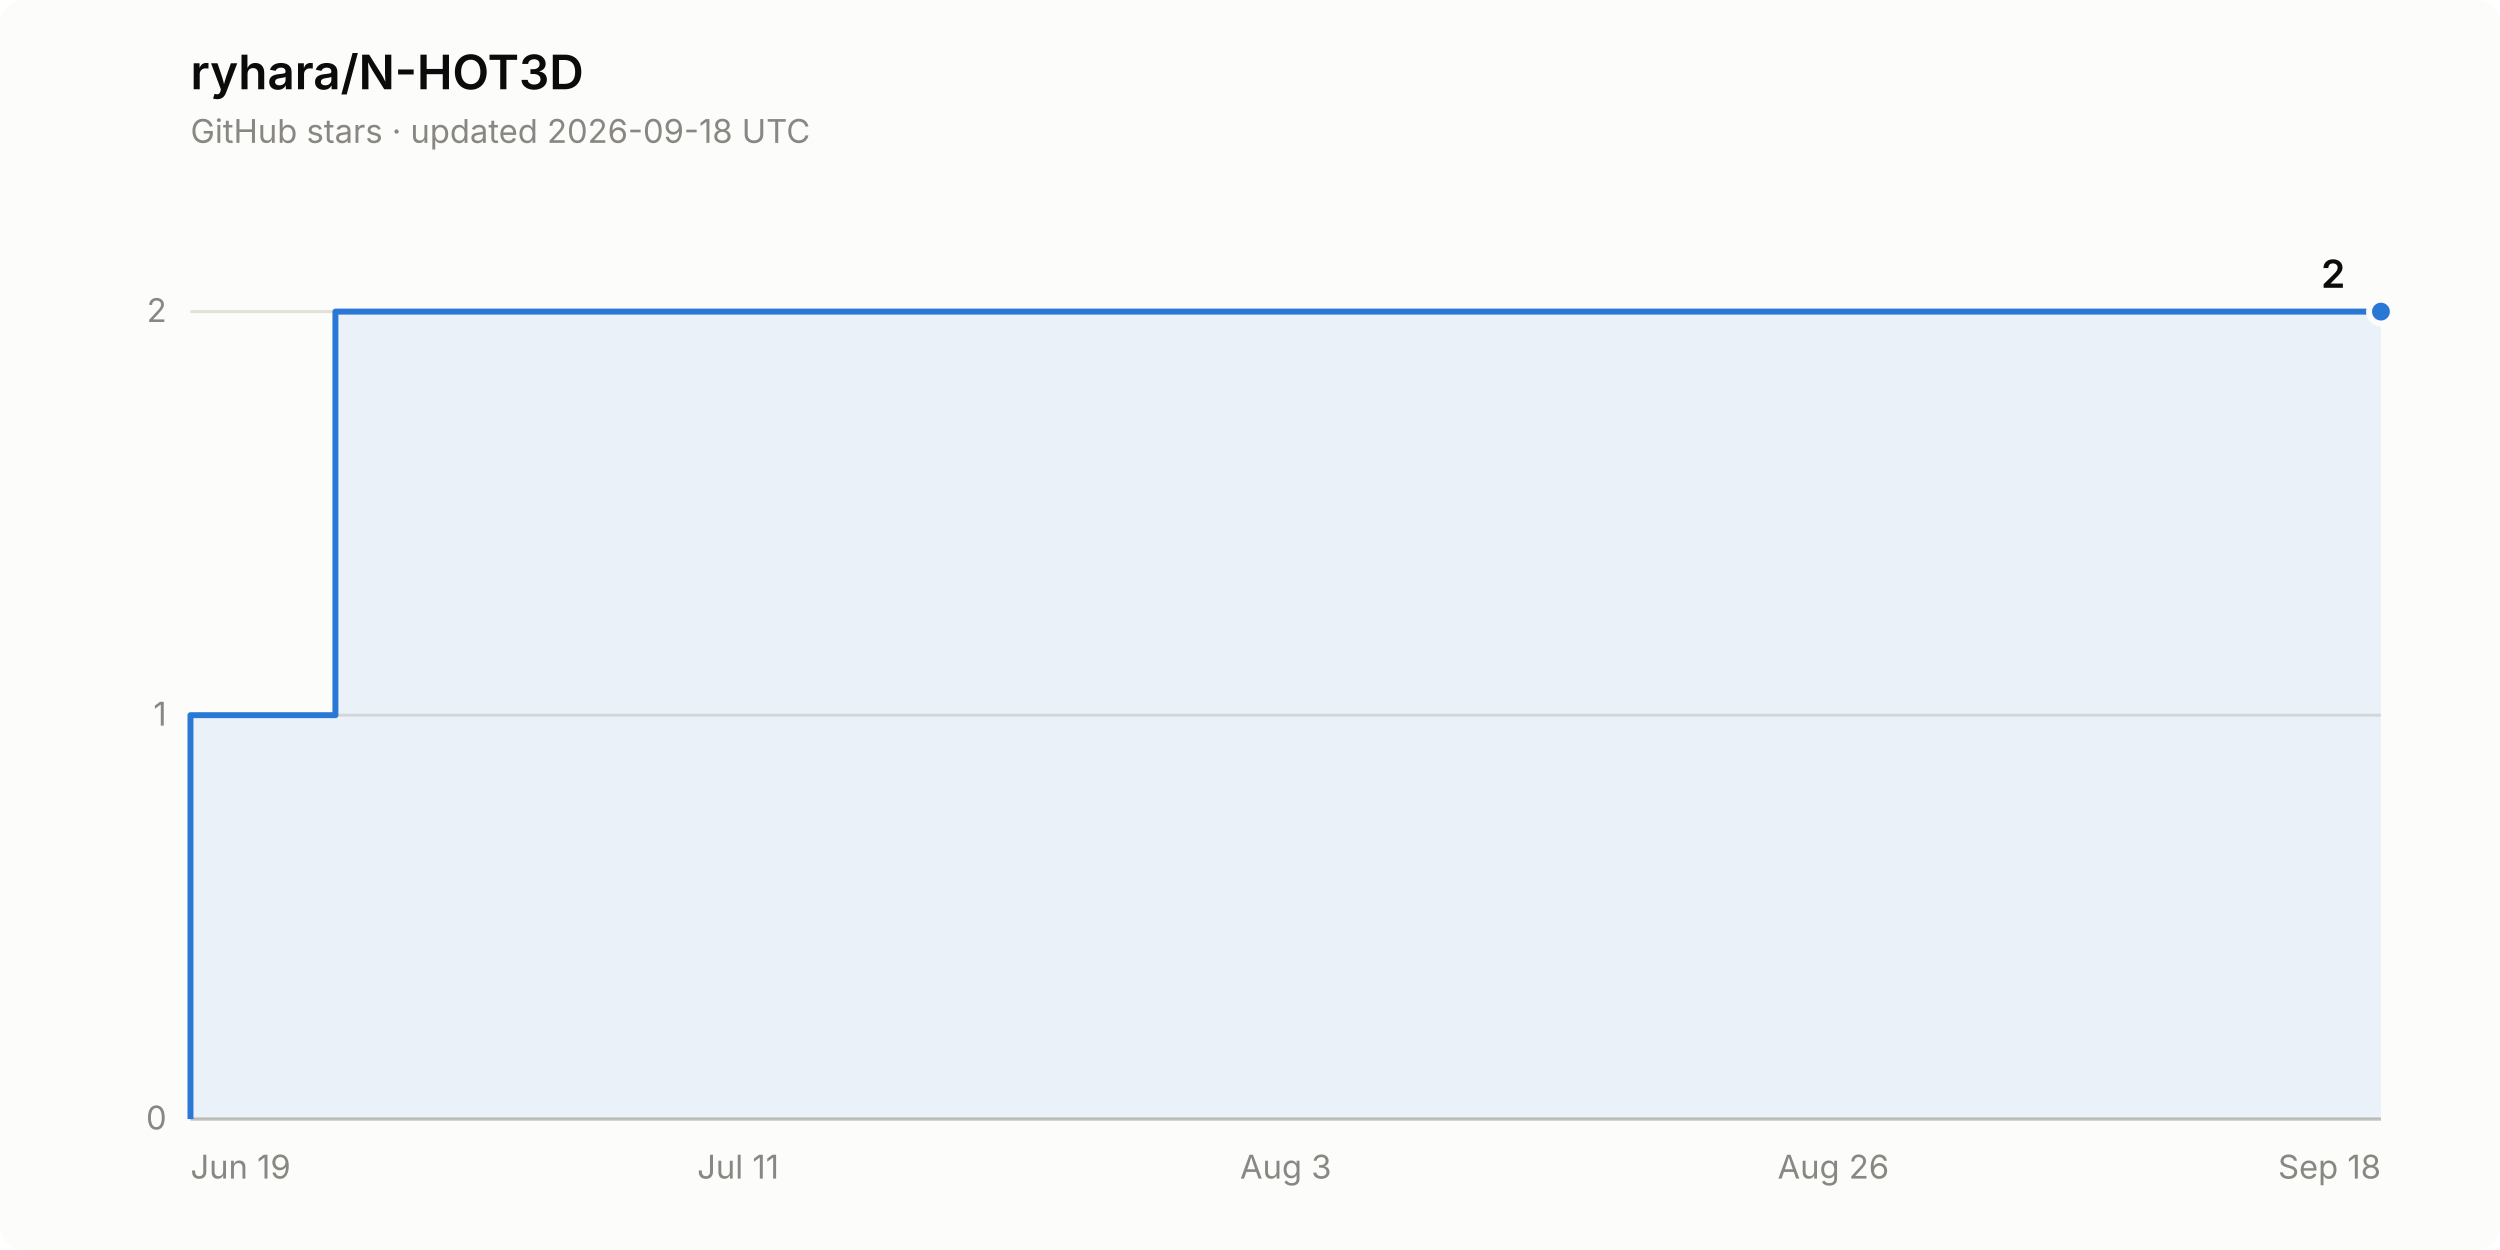
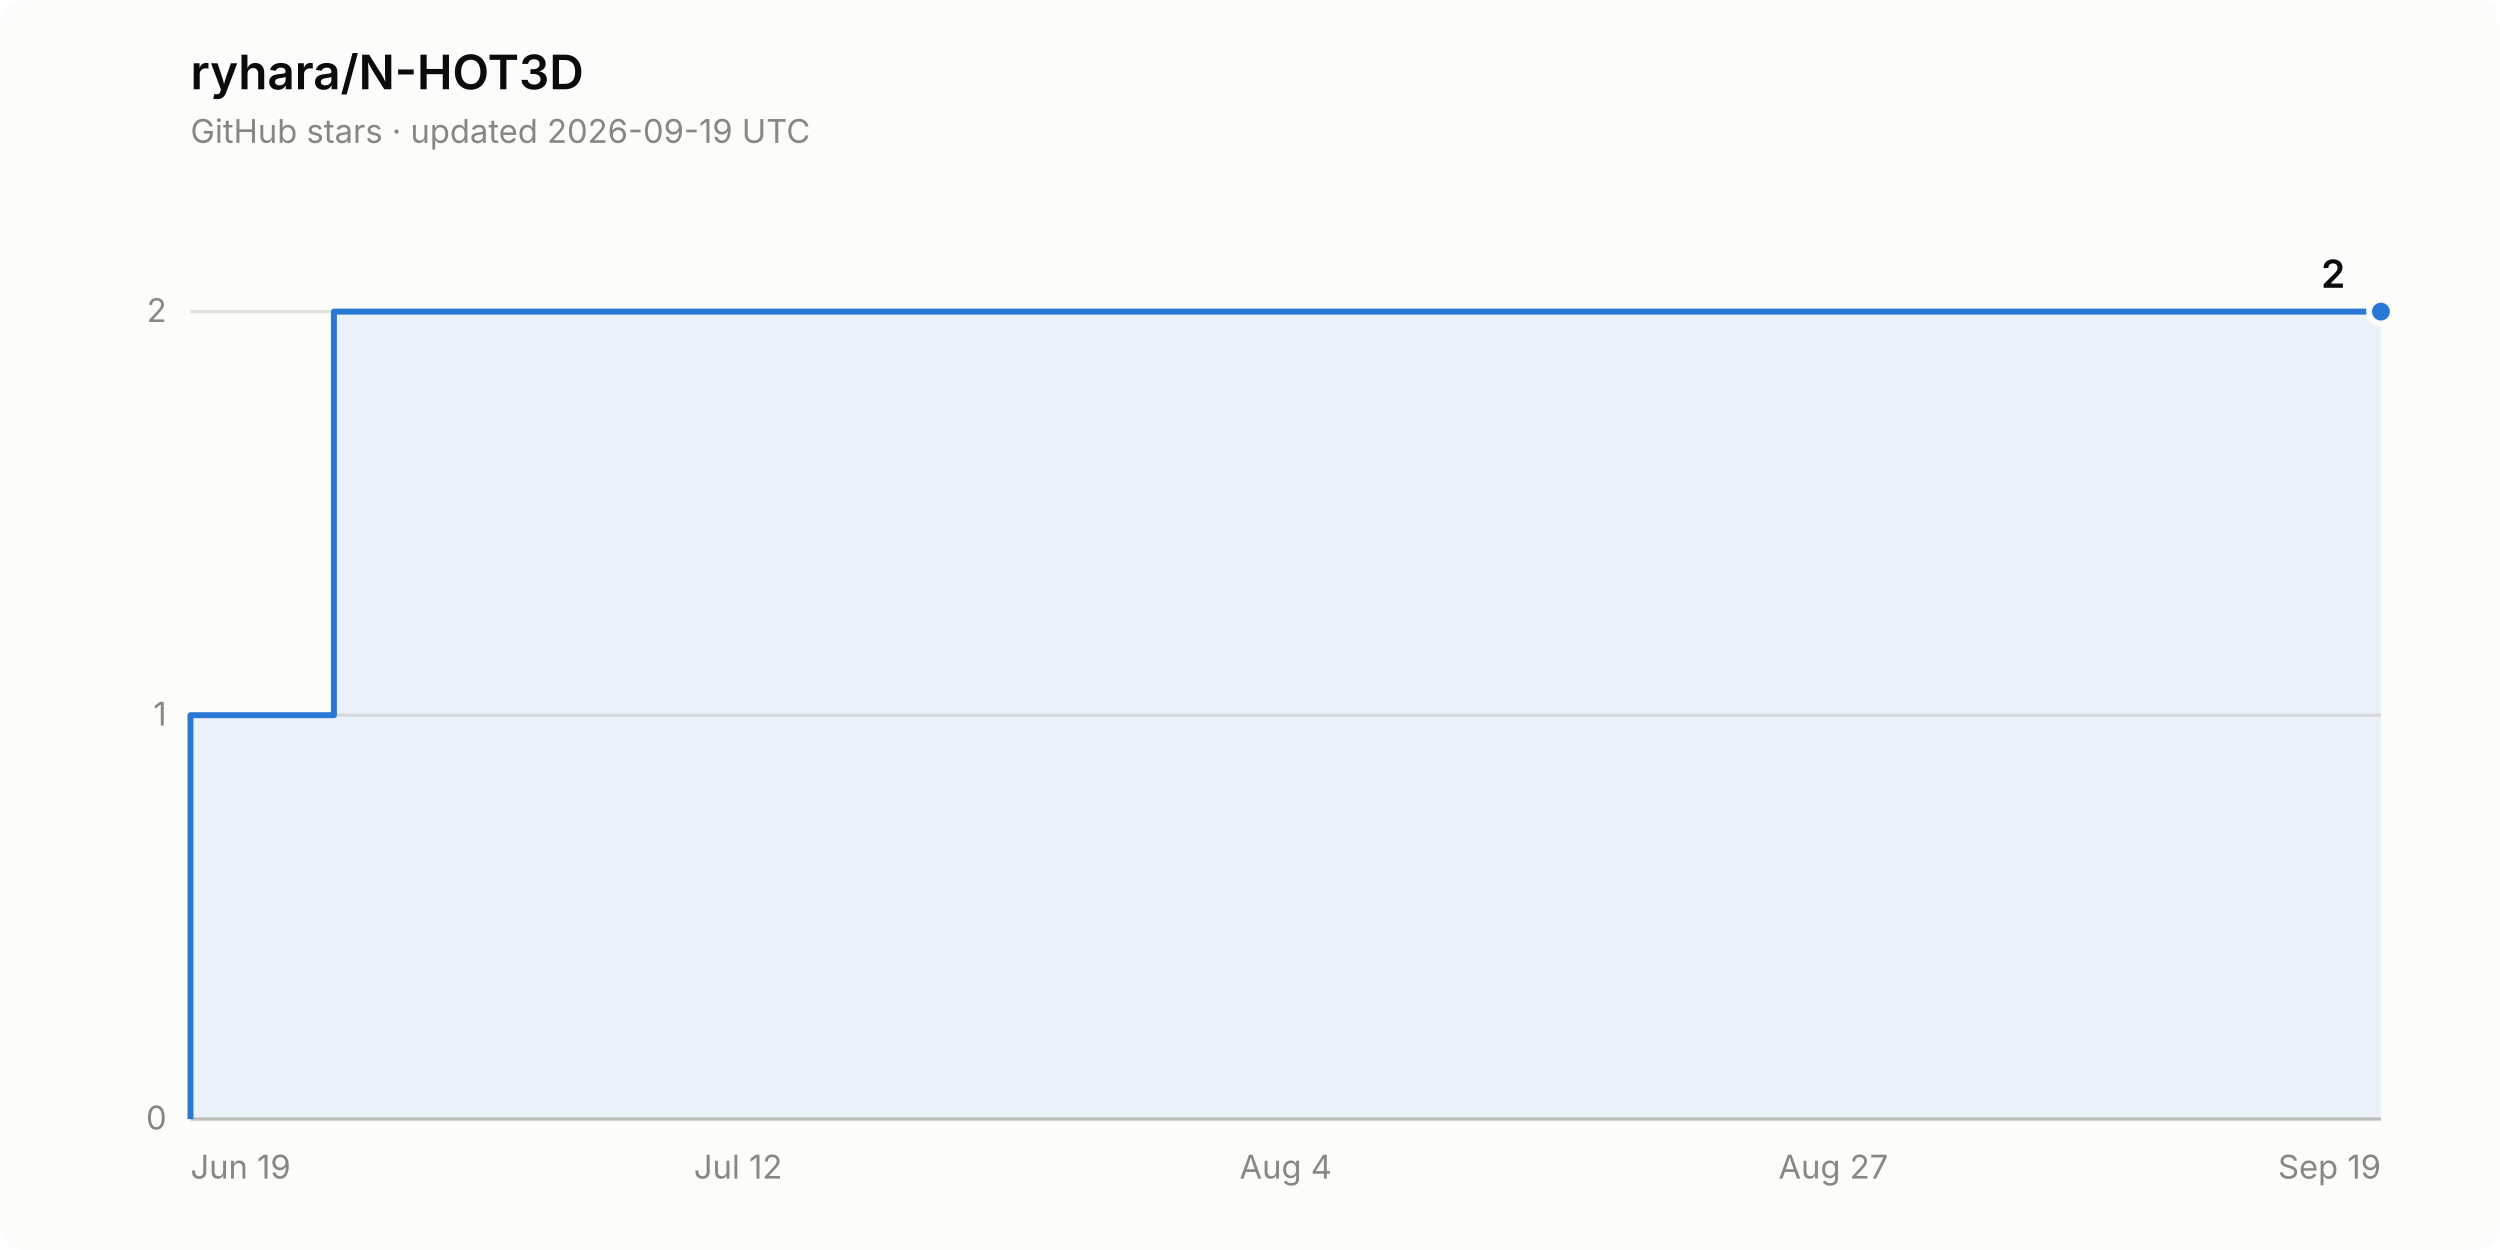
<svg xmlns="http://www.w3.org/2000/svg" width="840" height="420" viewBox="0 0 840 420" role="img" aria-label="Star history of ryhara/N-HOT3D: 2 stars">
  <rect width="840" height="420" rx="8" fill="#fcfcfb" />
  <text x="64" y="30" font-family="system-ui, -apple-system, &quot;Segoe UI&quot;, sans-serif" font-size="16" font-weight="600" fill="#0b0b0b">ryhara/N-HOT3D</text>
-   <text x="64" y="48" font-family="system-ui, -apple-system, &quot;Segoe UI&quot;, sans-serif" font-size="11" fill="#898781">GitHub stars · updated 2026-09-18 UTC</text>
+   <text x="64" y="48" font-family="system-ui, -apple-system, &quot;Segoe UI&quot;, sans-serif" font-size="11" fill="#898781">GitHub stars · updated 2026-09-19 UTC</text>
  <line x1="64" y1="376.0" x2="800" y2="376.0" stroke="#e1e0d9" stroke-width="1" />
  <text x="56" y="379.5" font-family="system-ui, -apple-system, &quot;Segoe UI&quot;, sans-serif" font-size="11" fill="#898781" text-anchor="end" style="font-variant-numeric: tabular-nums">0</text>
  <line x1="64" y1="240.3" x2="800" y2="240.3" stroke="#e1e0d9" stroke-width="1" />
  <text x="56" y="243.8" font-family="system-ui, -apple-system, &quot;Segoe UI&quot;, sans-serif" font-size="11" fill="#898781" text-anchor="end" style="font-variant-numeric: tabular-nums">1</text>
  <line x1="64" y1="104.7" x2="800" y2="104.7" stroke="#e1e0d9" stroke-width="1" />
  <text x="56" y="108.2" font-family="system-ui, -apple-system, &quot;Segoe UI&quot;, sans-serif" font-size="11" fill="#898781" text-anchor="end" style="font-variant-numeric: tabular-nums">2</text>
  <line x1="64" y1="376.0" x2="800" y2="376.0" stroke="#c3c2b7" stroke-width="1" />
  <text x="64.0" y="396" font-family="system-ui, -apple-system, &quot;Segoe UI&quot;, sans-serif" font-size="11" fill="#898781" text-anchor="start">Jun 19</text>
-   <text x="248.0" y="396" font-family="system-ui, -apple-system, &quot;Segoe UI&quot;, sans-serif" font-size="11" fill="#898781" text-anchor="middle">Jul 11</text>
-   <text x="432.0" y="396" font-family="system-ui, -apple-system, &quot;Segoe UI&quot;, sans-serif" font-size="11" fill="#898781" text-anchor="middle">Aug 3</text>
-   <text x="616.0" y="396" font-family="system-ui, -apple-system, &quot;Segoe UI&quot;, sans-serif" font-size="11" fill="#898781" text-anchor="middle">Aug 26</text>
-   <text x="800.0" y="396" font-family="system-ui, -apple-system, &quot;Segoe UI&quot;, sans-serif" font-size="11" fill="#898781" text-anchor="end">Sep 18</text>
-   <path d="M 64.0 376.0 L 64.0 240.3 L 112.7 240.3 L 112.7 104.7 L 800.0 104.7 L 800.0 376.0 Z" fill="#2a78d6" fill-opacity="0.08" stroke="none" />
-   <path d="M 64.0 376.0 L 64.0 240.3 L 112.7 240.3 L 112.7 104.7 L 800.0 104.7" fill="none" stroke="#2a78d6" stroke-width="2" stroke-linejoin="round" />
+   <text x="248.0" y="396" font-family="system-ui, -apple-system, &quot;Segoe UI&quot;, sans-serif" font-size="11" fill="#898781" text-anchor="middle">Jul 12</text>
+   <text x="432.0" y="396" font-family="system-ui, -apple-system, &quot;Segoe UI&quot;, sans-serif" font-size="11" fill="#898781" text-anchor="middle">Aug 4</text>
+   <text x="616.0" y="396" font-family="system-ui, -apple-system, &quot;Segoe UI&quot;, sans-serif" font-size="11" fill="#898781" text-anchor="middle">Aug 27</text>
+   <text x="800.0" y="396" font-family="system-ui, -apple-system, &quot;Segoe UI&quot;, sans-serif" font-size="11" fill="#898781" text-anchor="end">Sep 19</text>
+   <path d="M 64.0 376.0 L 64.0 240.3 L 112.2 240.3 L 112.2 104.7 L 800.0 104.7 L 800.0 376.0 Z" fill="#2a78d6" fill-opacity="0.08" stroke="none" />
+   <path d="M 64.0 376.0 L 64.0 240.3 L 112.2 240.3 L 112.2 104.7 L 800.0 104.7" fill="none" stroke="#2a78d6" stroke-width="2" stroke-linejoin="round" />
  <circle cx="800.0" cy="104.7" r="4" fill="#2a78d6" stroke="#fcfcfb" stroke-width="2" />
  <text x="788.0" y="96.7" font-family="system-ui, -apple-system, &quot;Segoe UI&quot;, sans-serif" font-size="13" font-weight="600" fill="#0b0b0b" text-anchor="end" style="font-variant-numeric: tabular-nums">2</text>
</svg>
